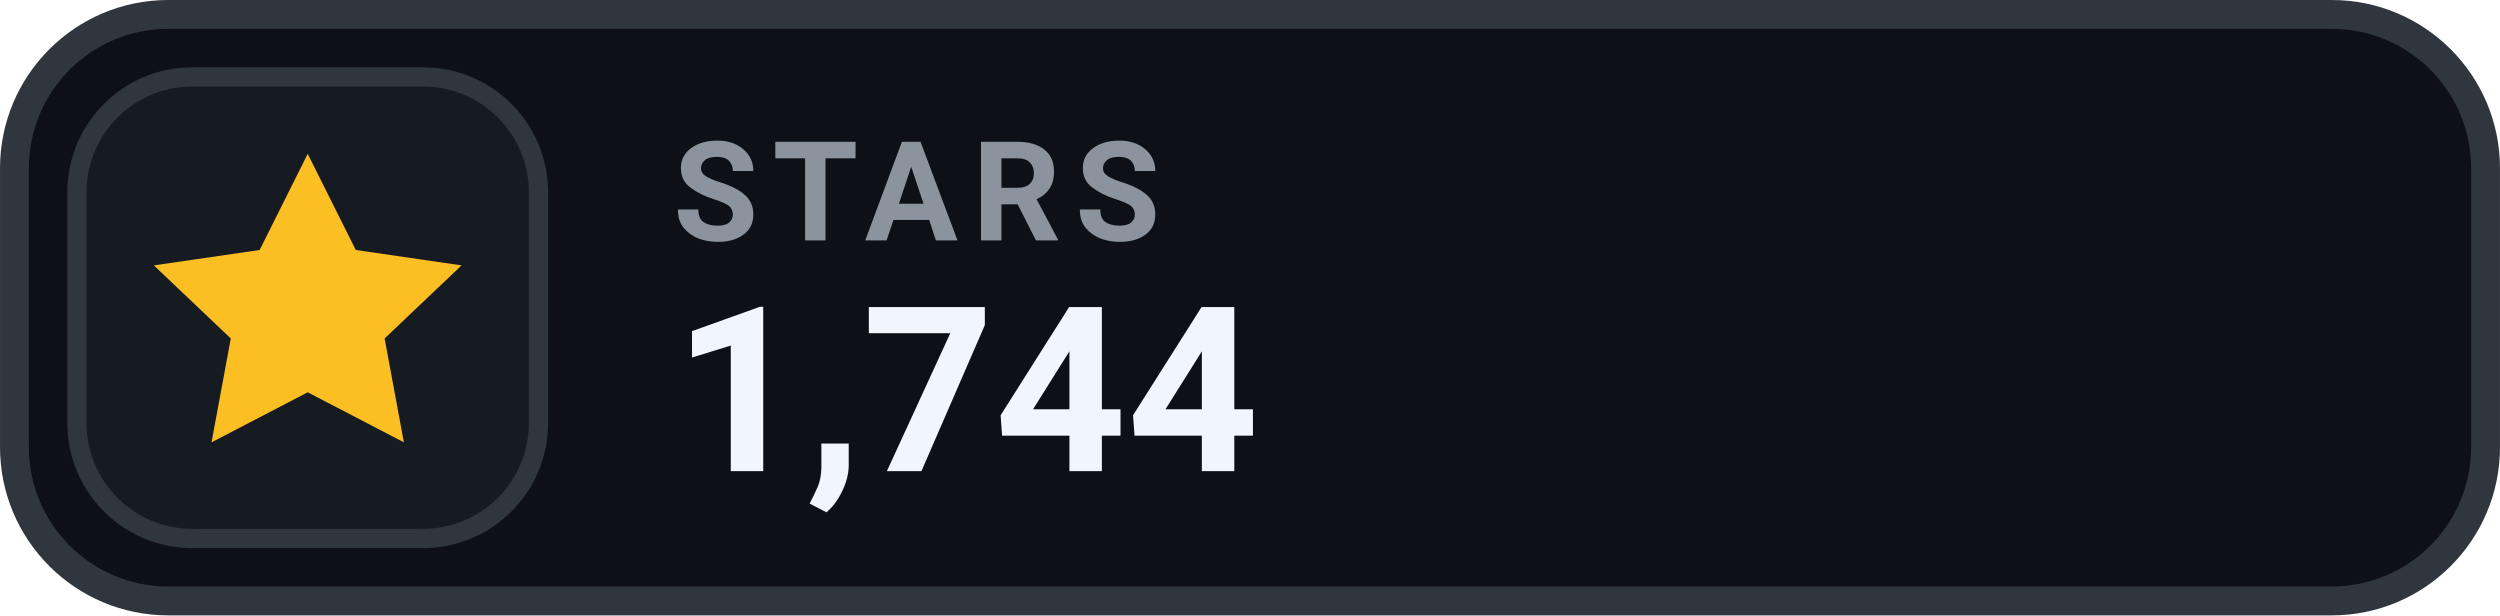
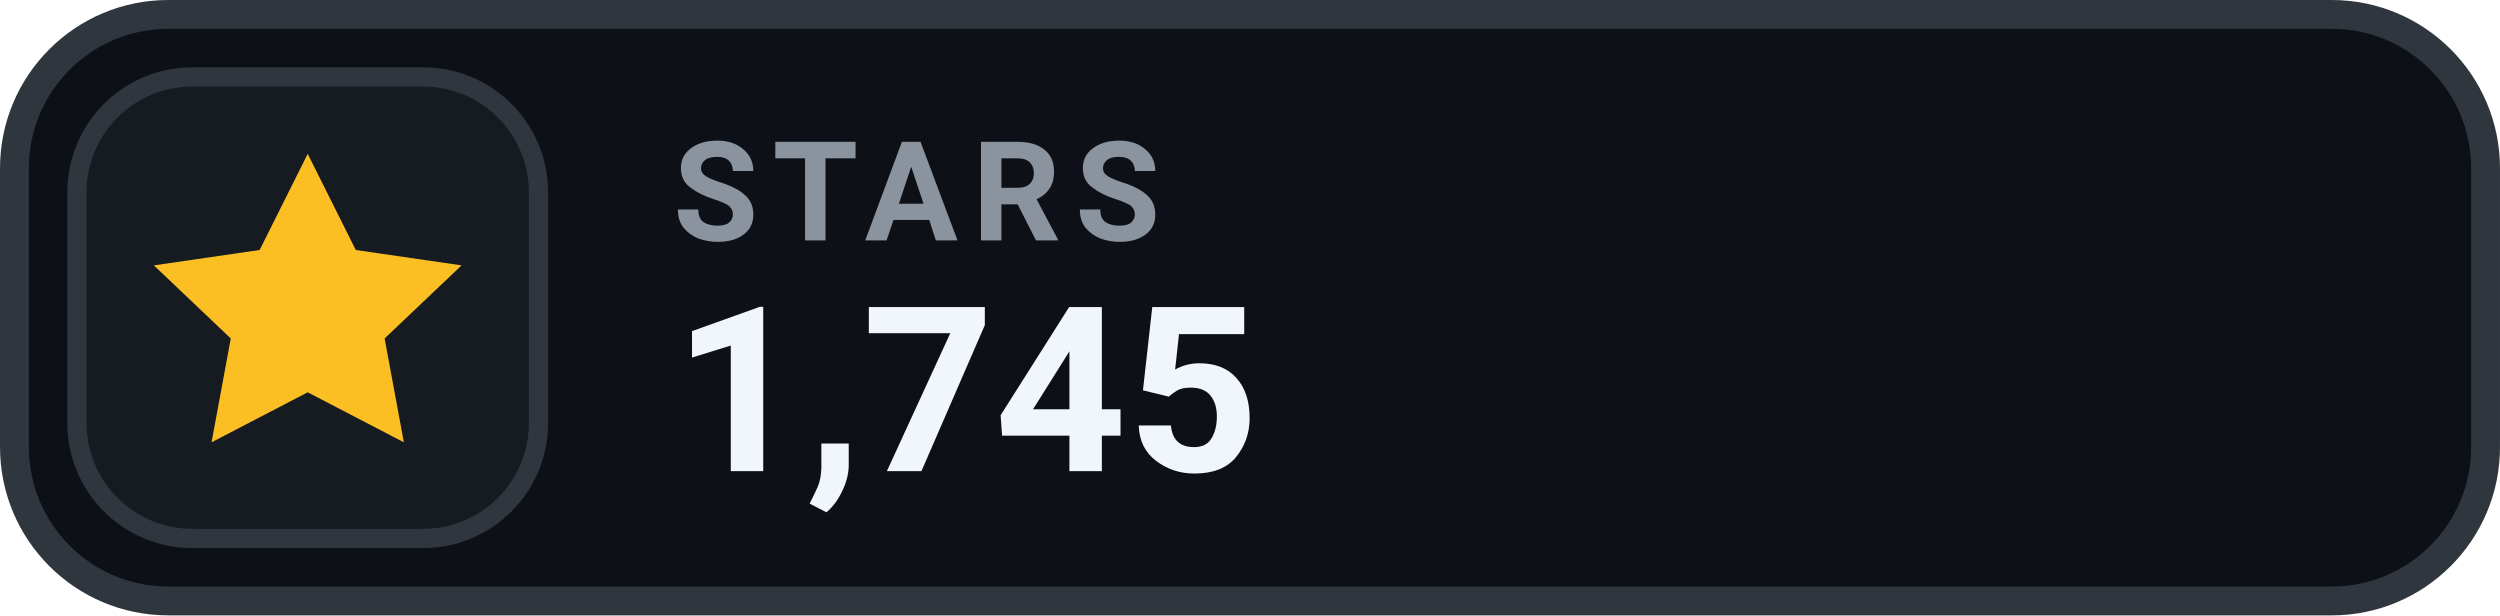
- <svg xmlns="http://www.w3.org/2000/svg" width="126" height="31.015" viewBox="0 0 130 32" role="img" aria-label="STARS 1,744">
+ <svg xmlns="http://www.w3.org/2000/svg" width="126" height="31.015" viewBox="0 0 130 32" role="img" aria-label="STARS 1,745">
  <rect x=".75" y=".75" width="128.5" height="30.5" rx="8" fill="#0D1117" stroke="#30363D" stroke-width="1.5" />
  <rect x="4" y="4" width="24" height="24" rx="6" fill="#161B22" stroke="#30363D" stroke-width="1" />
  <g transform="translate(16 16)" style="color:#FBBF24;">
    <path d="M0 -8 l2.5 5 5.5 .8 -4 3.8 1 5.4 -5 -2.6 -5 2.6 1 -5.4 -4 -3.8 5.5 -.8 Z" fill="currentColor" />
  </g>
  <text x="35" y="12.5" fill="#8B949E" font-family="-apple-system,BlinkMacSystemFont,'Segoe UI',Roboto,Helvetica,Arial,sans-serif" font-size="7.2" font-weight="700" letter-spacing=".75">STARS</text>
-   <text x="35" y="24.5" fill="#F0F6FC" font-family="-apple-system,BlinkMacSystemFont,'Segoe UI',Roboto,Helvetica,Arial,sans-serif" font-size="12" font-weight="700">1,744</text>
+   <text x="35" y="24.5" fill="#F0F6FC" font-family="-apple-system,BlinkMacSystemFont,'Segoe UI',Roboto,Helvetica,Arial,sans-serif" font-size="12" font-weight="700">1,745</text>
</svg>
